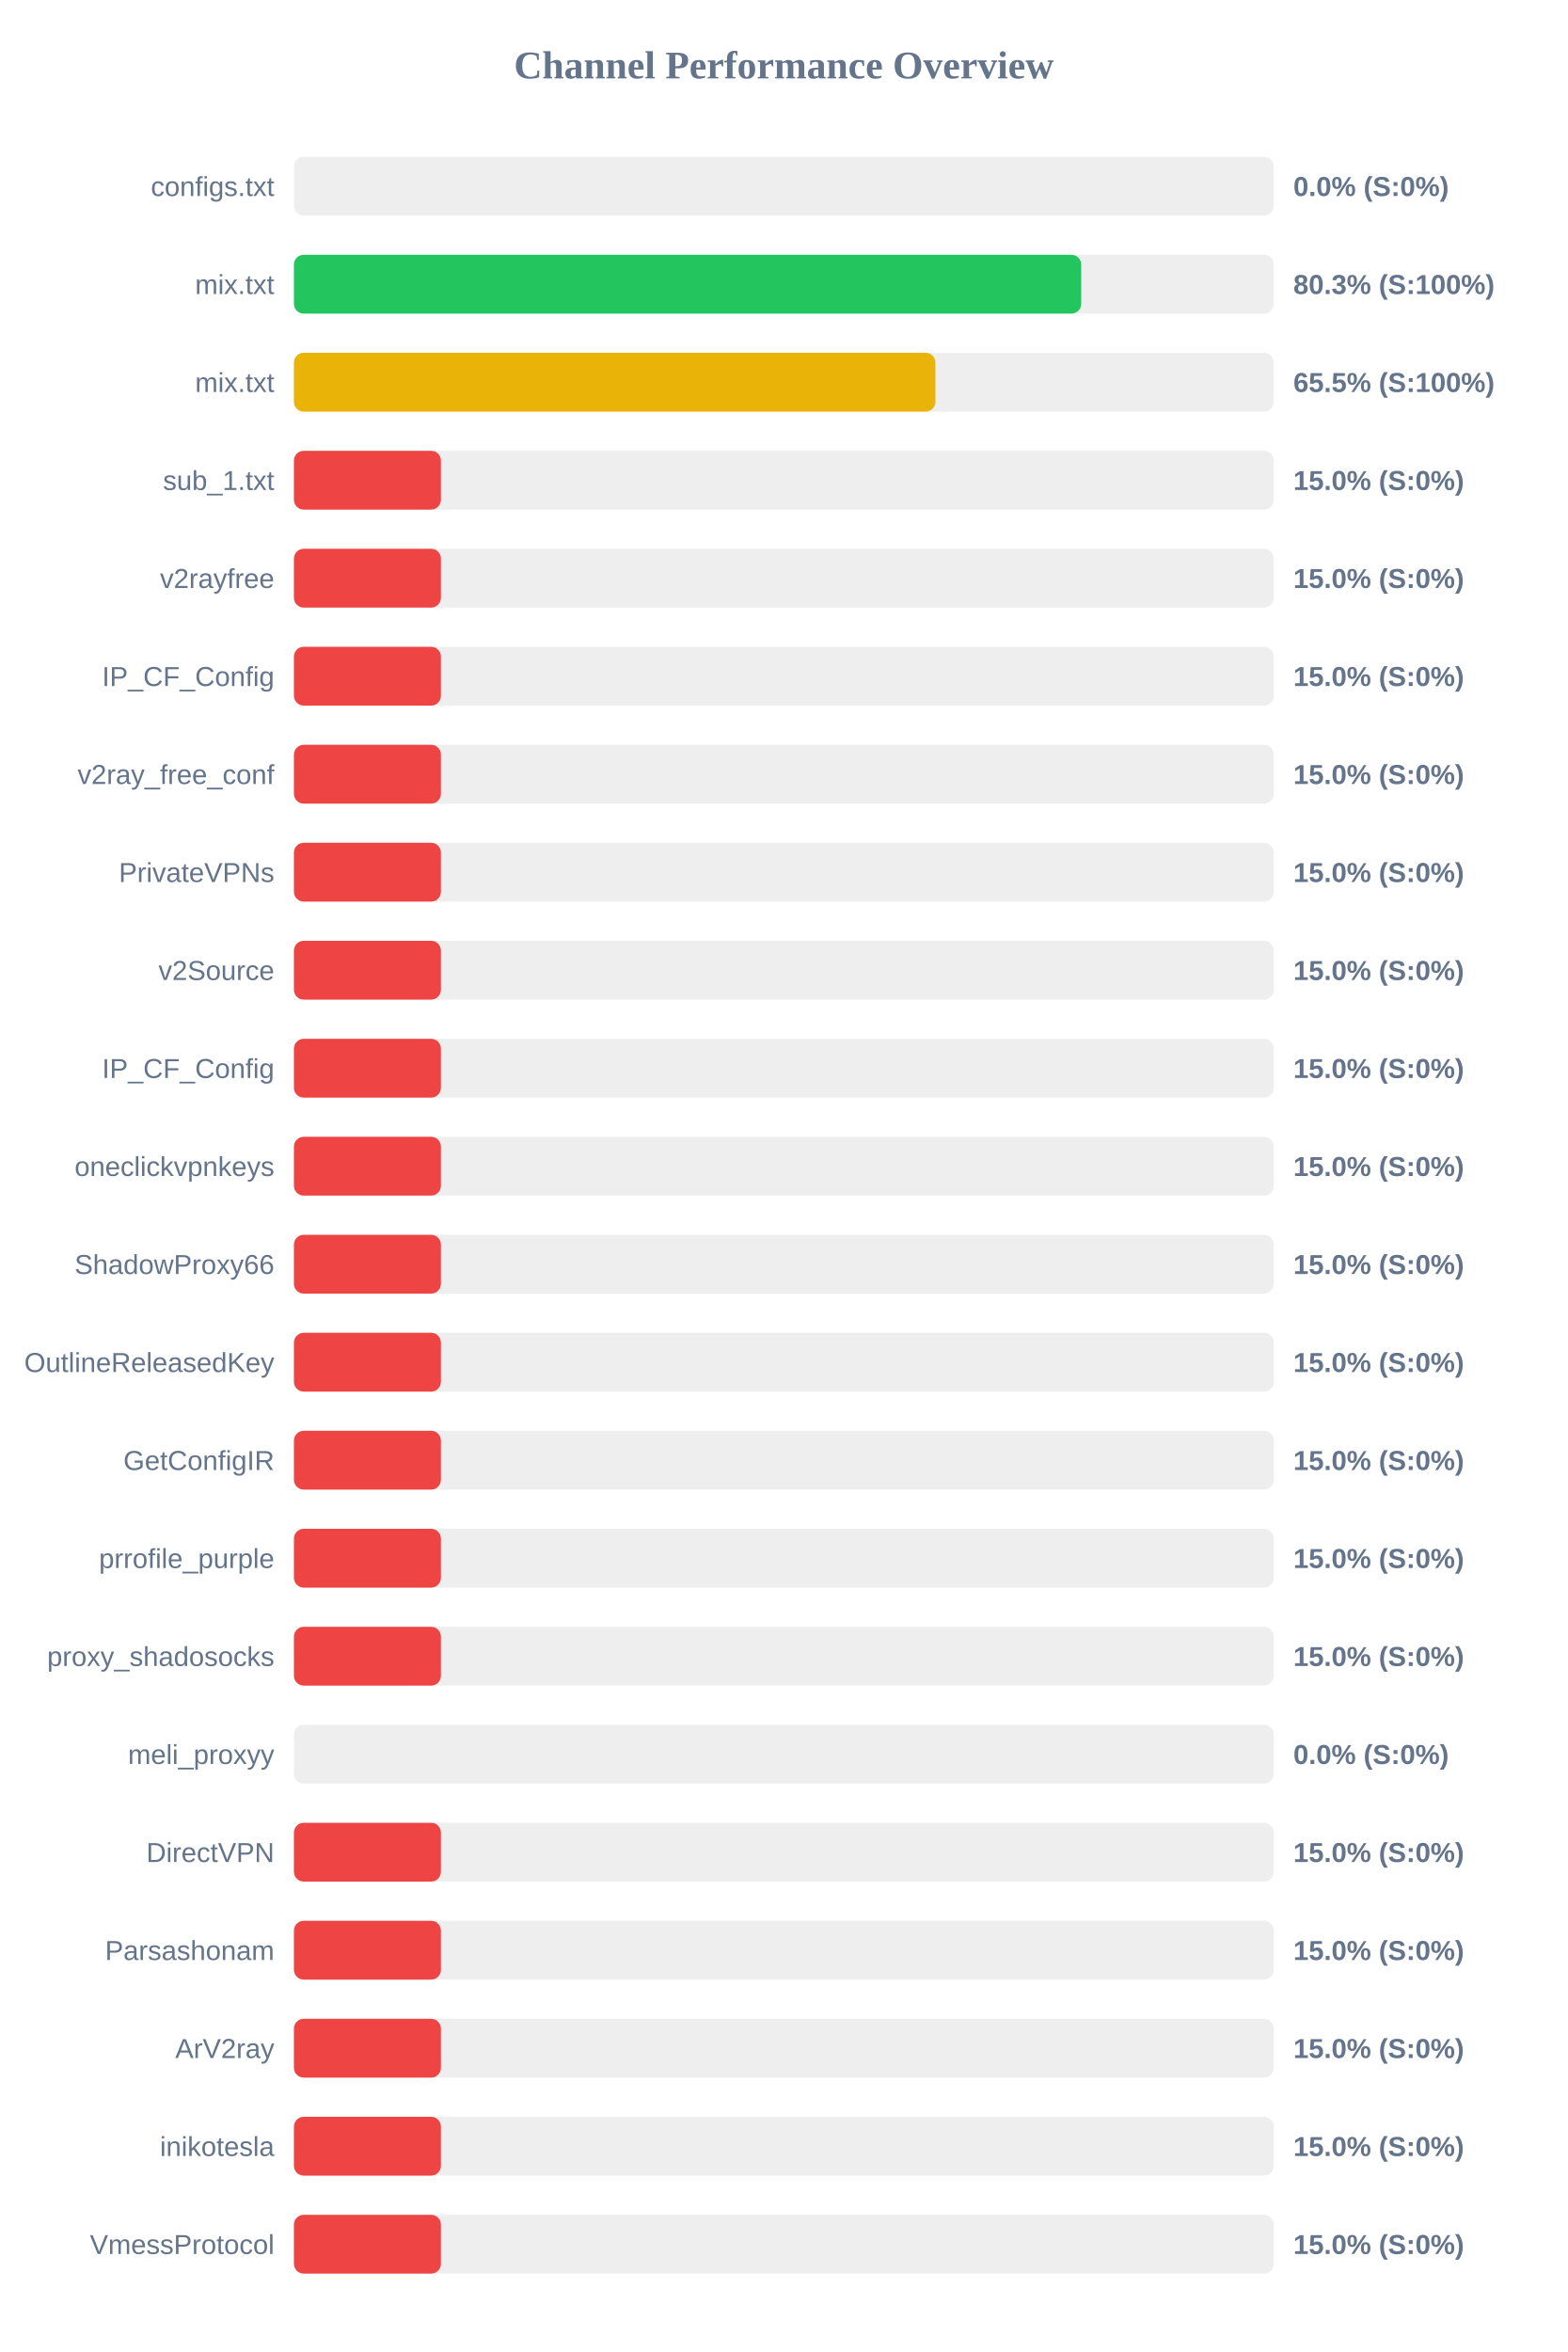
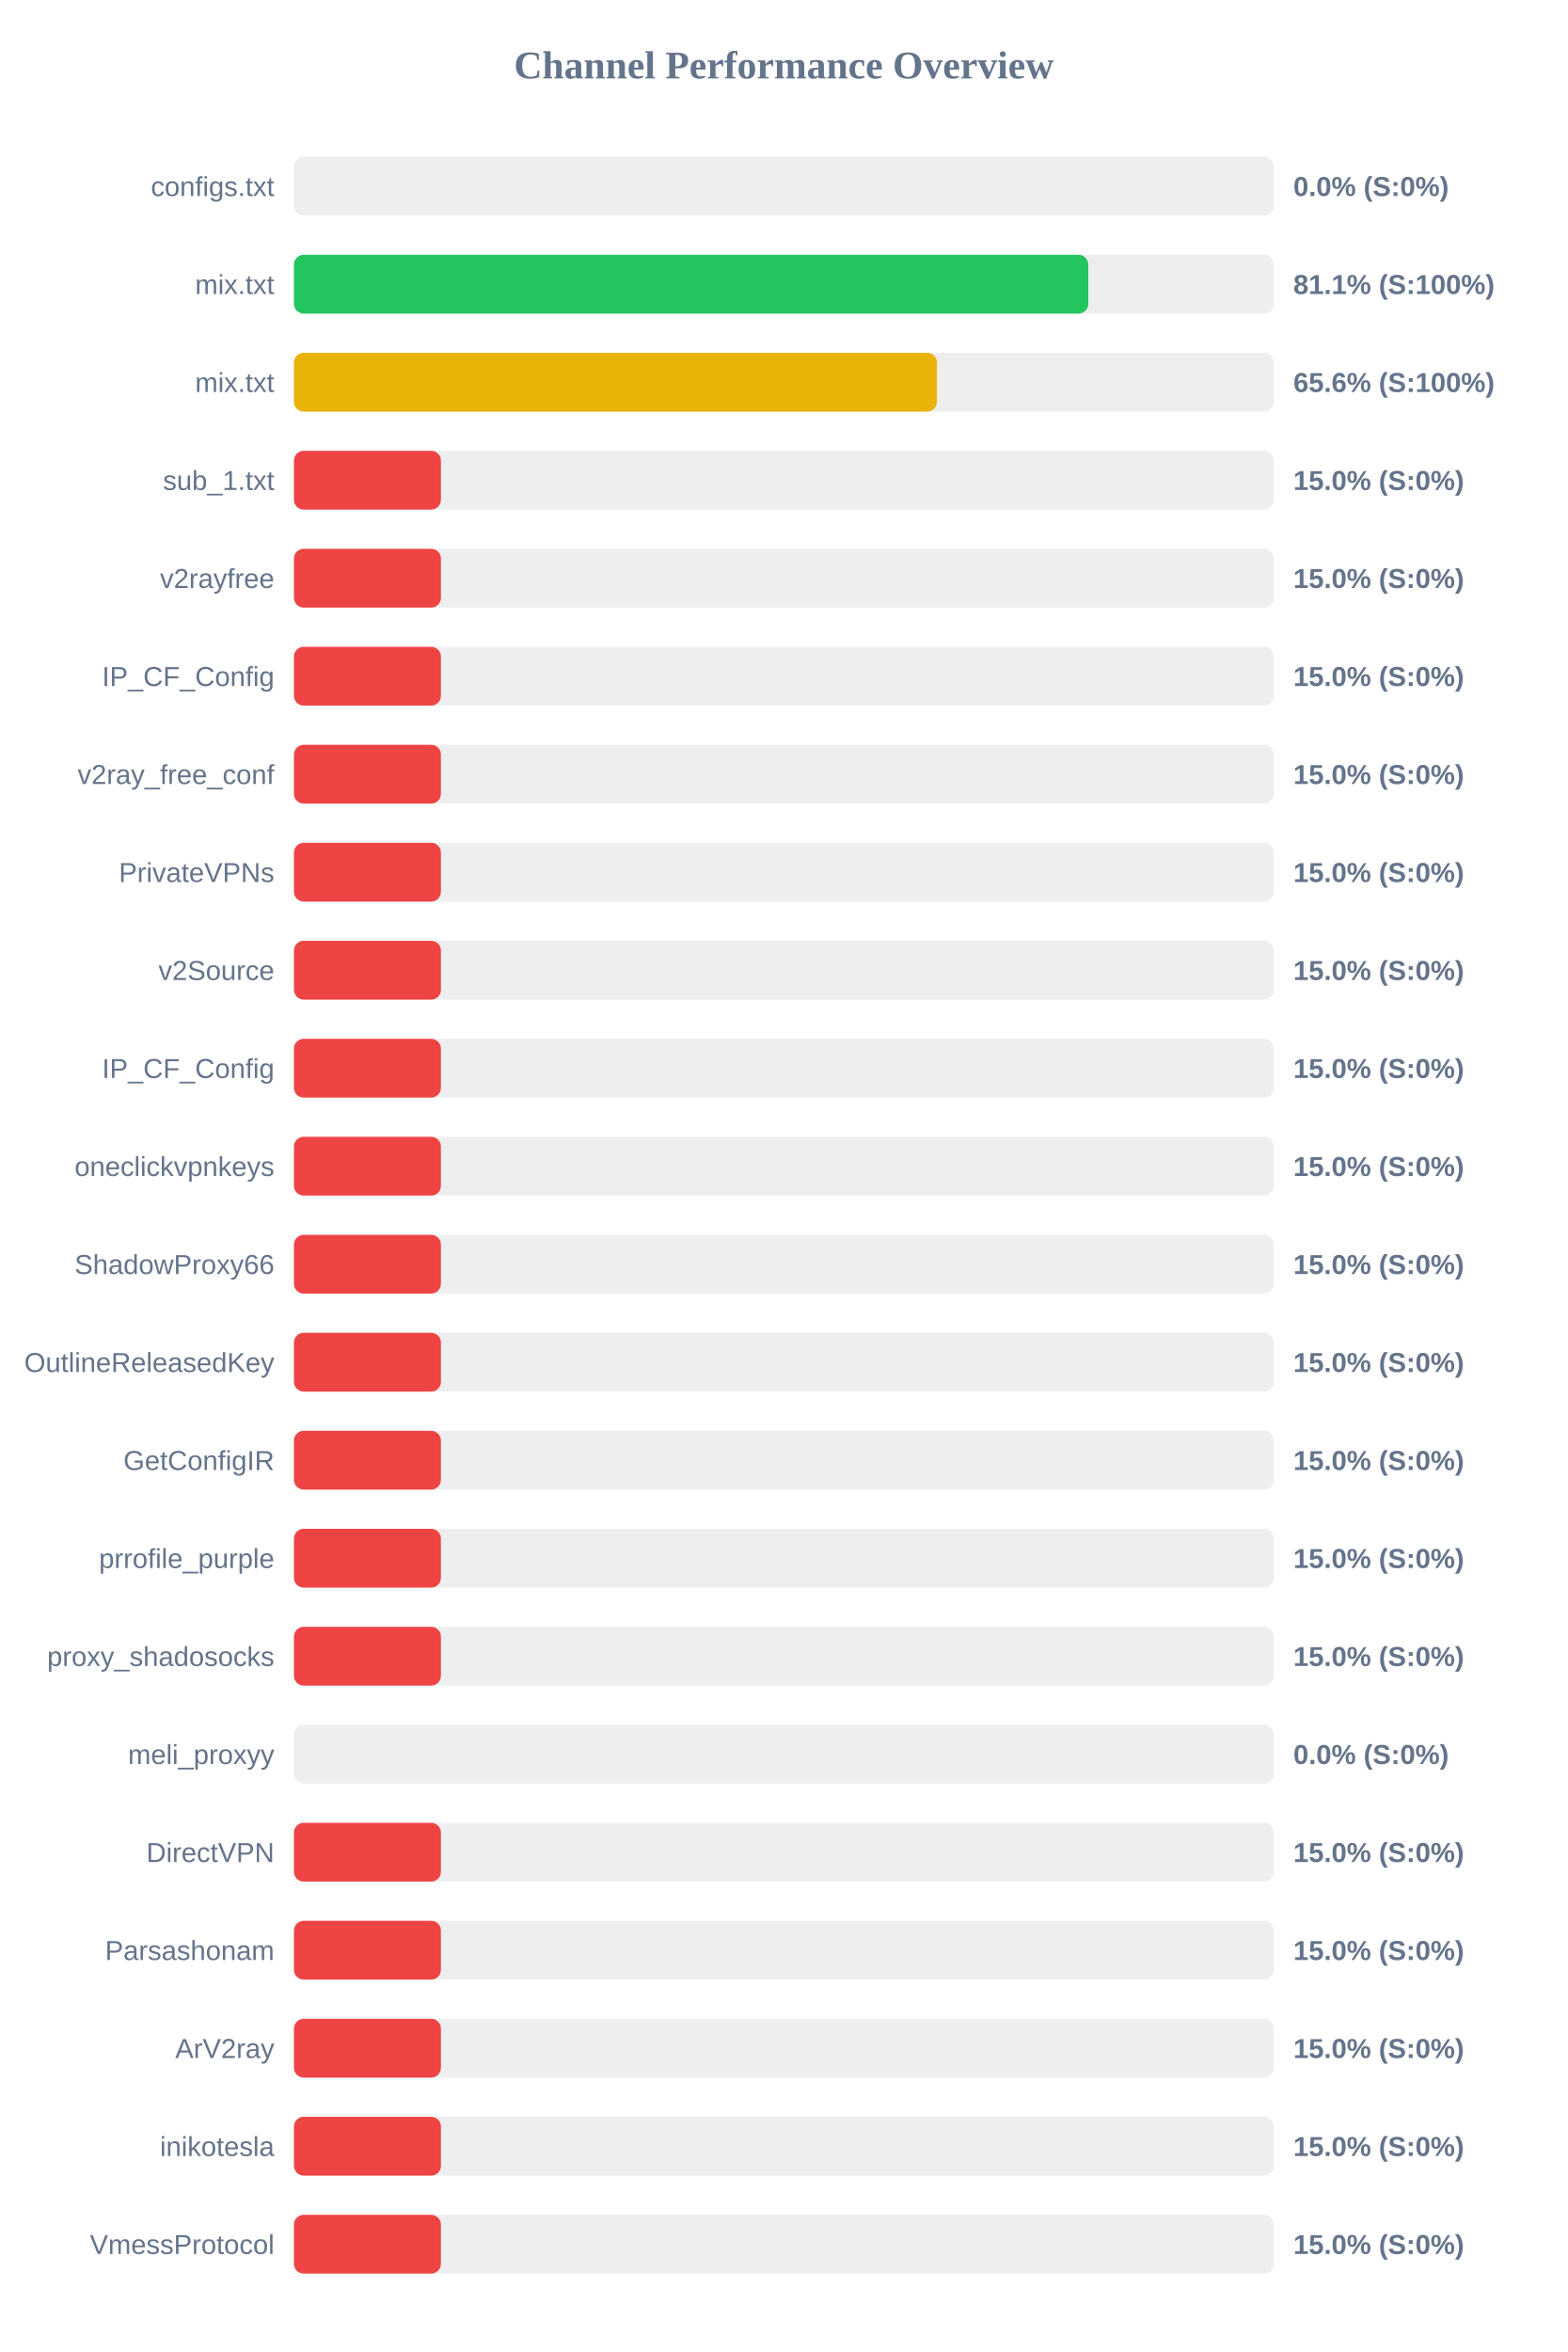
<svg xmlns="http://www.w3.org/2000/svg" width="800" height="1200" version="1.1">
  <style>
        .row { font: 14px Arial; fill: #64748b; }
        .score { font: bold 14px Arial; fill: #64748b; }
    </style>
  <text x="400" y="40" text-anchor="middle" font-size="20px" font-weight="bold" fill="#64748b">Channel Performance Overview</text>
  <rect x="150" y="80" width="500" height="30" fill="#eee" rx="5" />
  <rect x="150" y="80" width="0.0" height="30" fill="#ef4444" rx="5" />
  <text x="140" y="100" text-anchor="end" class="row">configs.txt</text>
  <text x="660" y="100" text-anchor="start" class="score">0.0% (S:0%)</text>
  <rect x="150" y="130" width="500" height="30" fill="#eee" rx="5" />
-   <rect x="150" y="130" width="401.75" height="30" fill="#22c55e" rx="5" />
+   <rect x="150" y="130" width="405.35" height="30" fill="#22c55e" rx="5" />
  <text x="140" y="150" text-anchor="end" class="row">mix.txt</text>
-   <text x="660" y="150" text-anchor="start" class="score">80.3% (S:100%)</text>
+   <text x="660" y="150" text-anchor="start" class="score">81.1% (S:100%)</text>
  <rect x="150" y="180" width="500" height="30" fill="#eee" rx="5" />
-   <rect x="150" y="180" width="327.35" height="30" fill="#eab308" rx="5" />
+   <rect x="150" y="180" width="328.1" height="30" fill="#eab308" rx="5" />
  <text x="140" y="200" text-anchor="end" class="row">mix.txt</text>
-   <text x="660" y="200" text-anchor="start" class="score">65.5% (S:100%)</text>
+   <text x="660" y="200" text-anchor="start" class="score">65.6% (S:100%)</text>
  <rect x="150" y="230" width="500" height="30" fill="#eee" rx="5" />
  <rect x="150" y="230" width="75.0" height="30" fill="#ef4444" rx="5" />
  <text x="140" y="250" text-anchor="end" class="row">sub_1.txt</text>
  <text x="660" y="250" text-anchor="start" class="score">15.0% (S:0%)</text>
  <rect x="150" y="280" width="500" height="30" fill="#eee" rx="5" />
  <rect x="150" y="280" width="75.0" height="30" fill="#ef4444" rx="5" />
  <text x="140" y="300" text-anchor="end" class="row">v2rayfree</text>
  <text x="660" y="300" text-anchor="start" class="score">15.0% (S:0%)</text>
  <rect x="150" y="330" width="500" height="30" fill="#eee" rx="5" />
  <rect x="150" y="330" width="75.0" height="30" fill="#ef4444" rx="5" />
  <text x="140" y="350" text-anchor="end" class="row">IP_CF_Config</text>
  <text x="660" y="350" text-anchor="start" class="score">15.0% (S:0%)</text>
  <rect x="150" y="380" width="500" height="30" fill="#eee" rx="5" />
  <rect x="150" y="380" width="75.0" height="30" fill="#ef4444" rx="5" />
  <text x="140" y="400" text-anchor="end" class="row">v2ray_free_conf</text>
  <text x="660" y="400" text-anchor="start" class="score">15.0% (S:0%)</text>
  <rect x="150" y="430" width="500" height="30" fill="#eee" rx="5" />
  <rect x="150" y="430" width="75.0" height="30" fill="#ef4444" rx="5" />
  <text x="140" y="450" text-anchor="end" class="row">PrivateVPNs</text>
  <text x="660" y="450" text-anchor="start" class="score">15.0% (S:0%)</text>
  <rect x="150" y="480" width="500" height="30" fill="#eee" rx="5" />
  <rect x="150" y="480" width="75.0" height="30" fill="#ef4444" rx="5" />
  <text x="140" y="500" text-anchor="end" class="row">v2Source</text>
  <text x="660" y="500" text-anchor="start" class="score">15.0% (S:0%)</text>
  <rect x="150" y="530" width="500" height="30" fill="#eee" rx="5" />
  <rect x="150" y="530" width="75.0" height="30" fill="#ef4444" rx="5" />
  <text x="140" y="550" text-anchor="end" class="row">IP_CF_Config</text>
  <text x="660" y="550" text-anchor="start" class="score">15.0% (S:0%)</text>
  <rect x="150" y="580" width="500" height="30" fill="#eee" rx="5" />
  <rect x="150" y="580" width="75.0" height="30" fill="#ef4444" rx="5" />
  <text x="140" y="600" text-anchor="end" class="row">oneclickvpnkeys</text>
  <text x="660" y="600" text-anchor="start" class="score">15.0% (S:0%)</text>
  <rect x="150" y="630" width="500" height="30" fill="#eee" rx="5" />
  <rect x="150" y="630" width="75.0" height="30" fill="#ef4444" rx="5" />
  <text x="140" y="650" text-anchor="end" class="row">ShadowProxy66</text>
  <text x="660" y="650" text-anchor="start" class="score">15.0% (S:0%)</text>
  <rect x="150" y="680" width="500" height="30" fill="#eee" rx="5" />
  <rect x="150" y="680" width="75.0" height="30" fill="#ef4444" rx="5" />
  <text x="140" y="700" text-anchor="end" class="row">OutlineReleasedKey</text>
  <text x="660" y="700" text-anchor="start" class="score">15.0% (S:0%)</text>
  <rect x="150" y="730" width="500" height="30" fill="#eee" rx="5" />
  <rect x="150" y="730" width="75.0" height="30" fill="#ef4444" rx="5" />
  <text x="140" y="750" text-anchor="end" class="row">GetConfigIR</text>
  <text x="660" y="750" text-anchor="start" class="score">15.0% (S:0%)</text>
  <rect x="150" y="780" width="500" height="30" fill="#eee" rx="5" />
  <rect x="150" y="780" width="75.0" height="30" fill="#ef4444" rx="5" />
  <text x="140" y="800" text-anchor="end" class="row">prrofile_purple</text>
  <text x="660" y="800" text-anchor="start" class="score">15.0% (S:0%)</text>
  <rect x="150" y="830" width="500" height="30" fill="#eee" rx="5" />
  <rect x="150" y="830" width="75.0" height="30" fill="#ef4444" rx="5" />
  <text x="140" y="850" text-anchor="end" class="row">proxy_shadosocks</text>
  <text x="660" y="850" text-anchor="start" class="score">15.0% (S:0%)</text>
  <rect x="150" y="880" width="500" height="30" fill="#eee" rx="5" />
  <rect x="150" y="880" width="0.0" height="30" fill="#ef4444" rx="5" />
  <text x="140" y="900" text-anchor="end" class="row">meli_proxyy</text>
  <text x="660" y="900" text-anchor="start" class="score">0.0% (S:0%)</text>
  <rect x="150" y="930" width="500" height="30" fill="#eee" rx="5" />
  <rect x="150" y="930" width="75.0" height="30" fill="#ef4444" rx="5" />
  <text x="140" y="950" text-anchor="end" class="row">DirectVPN</text>
  <text x="660" y="950" text-anchor="start" class="score">15.0% (S:0%)</text>
  <rect x="150" y="980" width="500" height="30" fill="#eee" rx="5" />
  <rect x="150" y="980" width="75.0" height="30" fill="#ef4444" rx="5" />
  <text x="140" y="1000" text-anchor="end" class="row">Parsashonam</text>
  <text x="660" y="1000" text-anchor="start" class="score">15.0% (S:0%)</text>
  <rect x="150" y="1030" width="500" height="30" fill="#eee" rx="5" />
  <rect x="150" y="1030" width="75.0" height="30" fill="#ef4444" rx="5" />
  <text x="140" y="1050" text-anchor="end" class="row">ArV2ray</text>
  <text x="660" y="1050" text-anchor="start" class="score">15.0% (S:0%)</text>
  <rect x="150" y="1080" width="500" height="30" fill="#eee" rx="5" />
  <rect x="150" y="1080" width="75.0" height="30" fill="#ef4444" rx="5" />
  <text x="140" y="1100" text-anchor="end" class="row">inikotesla</text>
  <text x="660" y="1100" text-anchor="start" class="score">15.0% (S:0%)</text>
  <rect x="150" y="1130" width="500" height="30" fill="#eee" rx="5" />
  <rect x="150" y="1130" width="75.0" height="30" fill="#ef4444" rx="5" />
  <text x="140" y="1150" text-anchor="end" class="row">VmessProtocol</text>
  <text x="660" y="1150" text-anchor="start" class="score">15.0% (S:0%)</text>
</svg>
